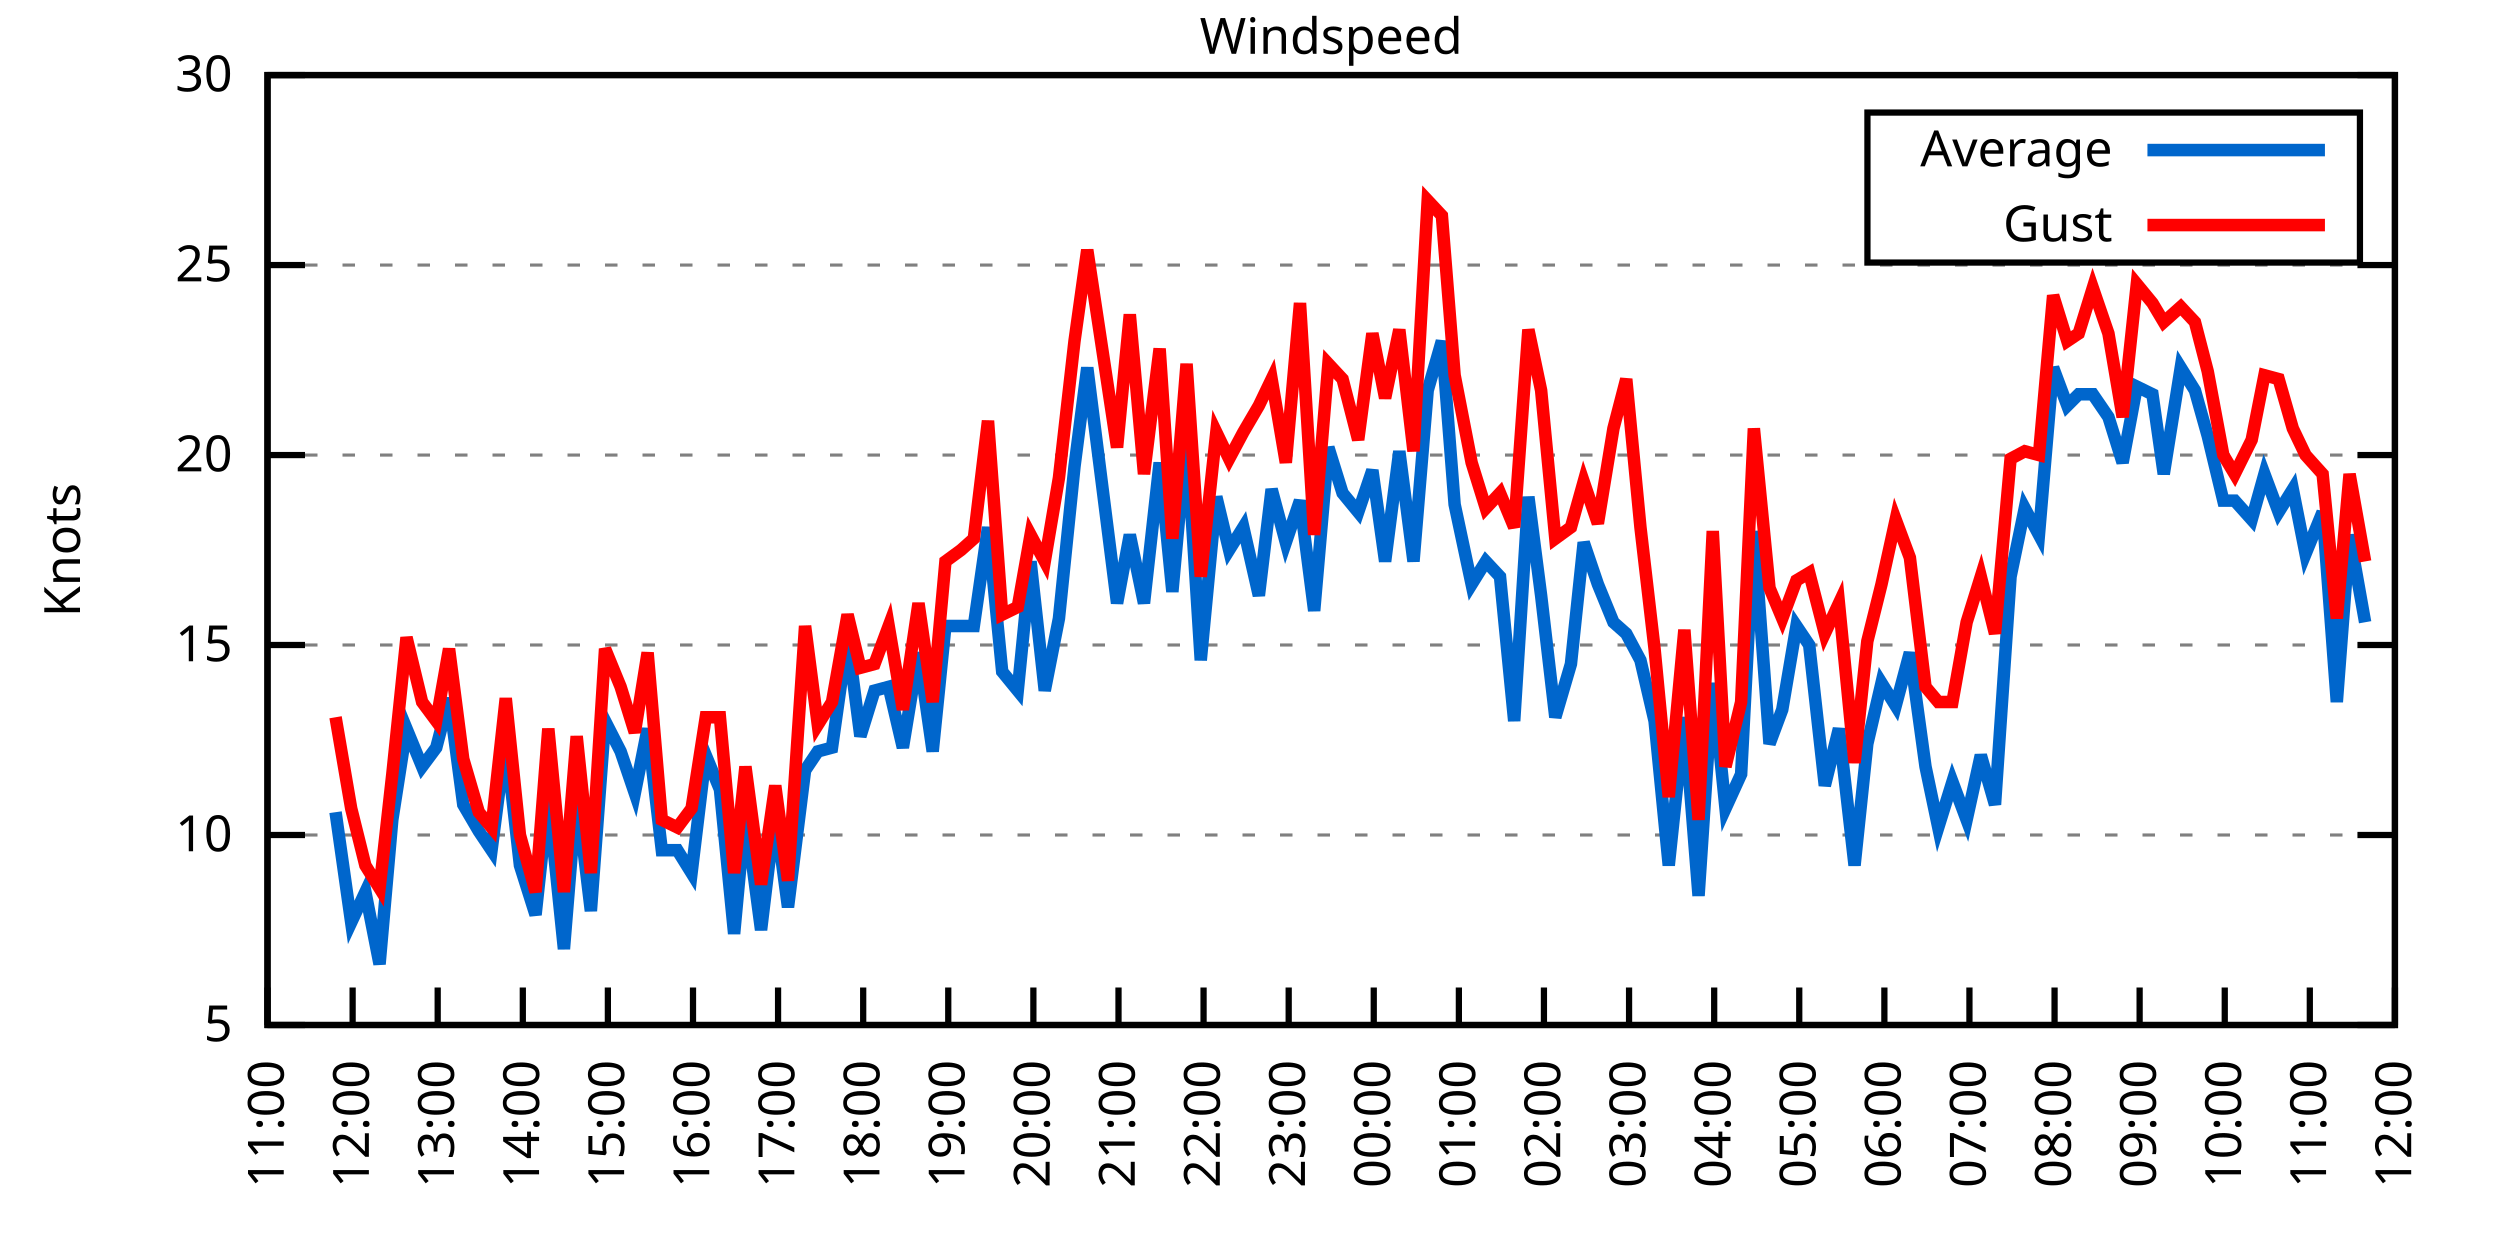
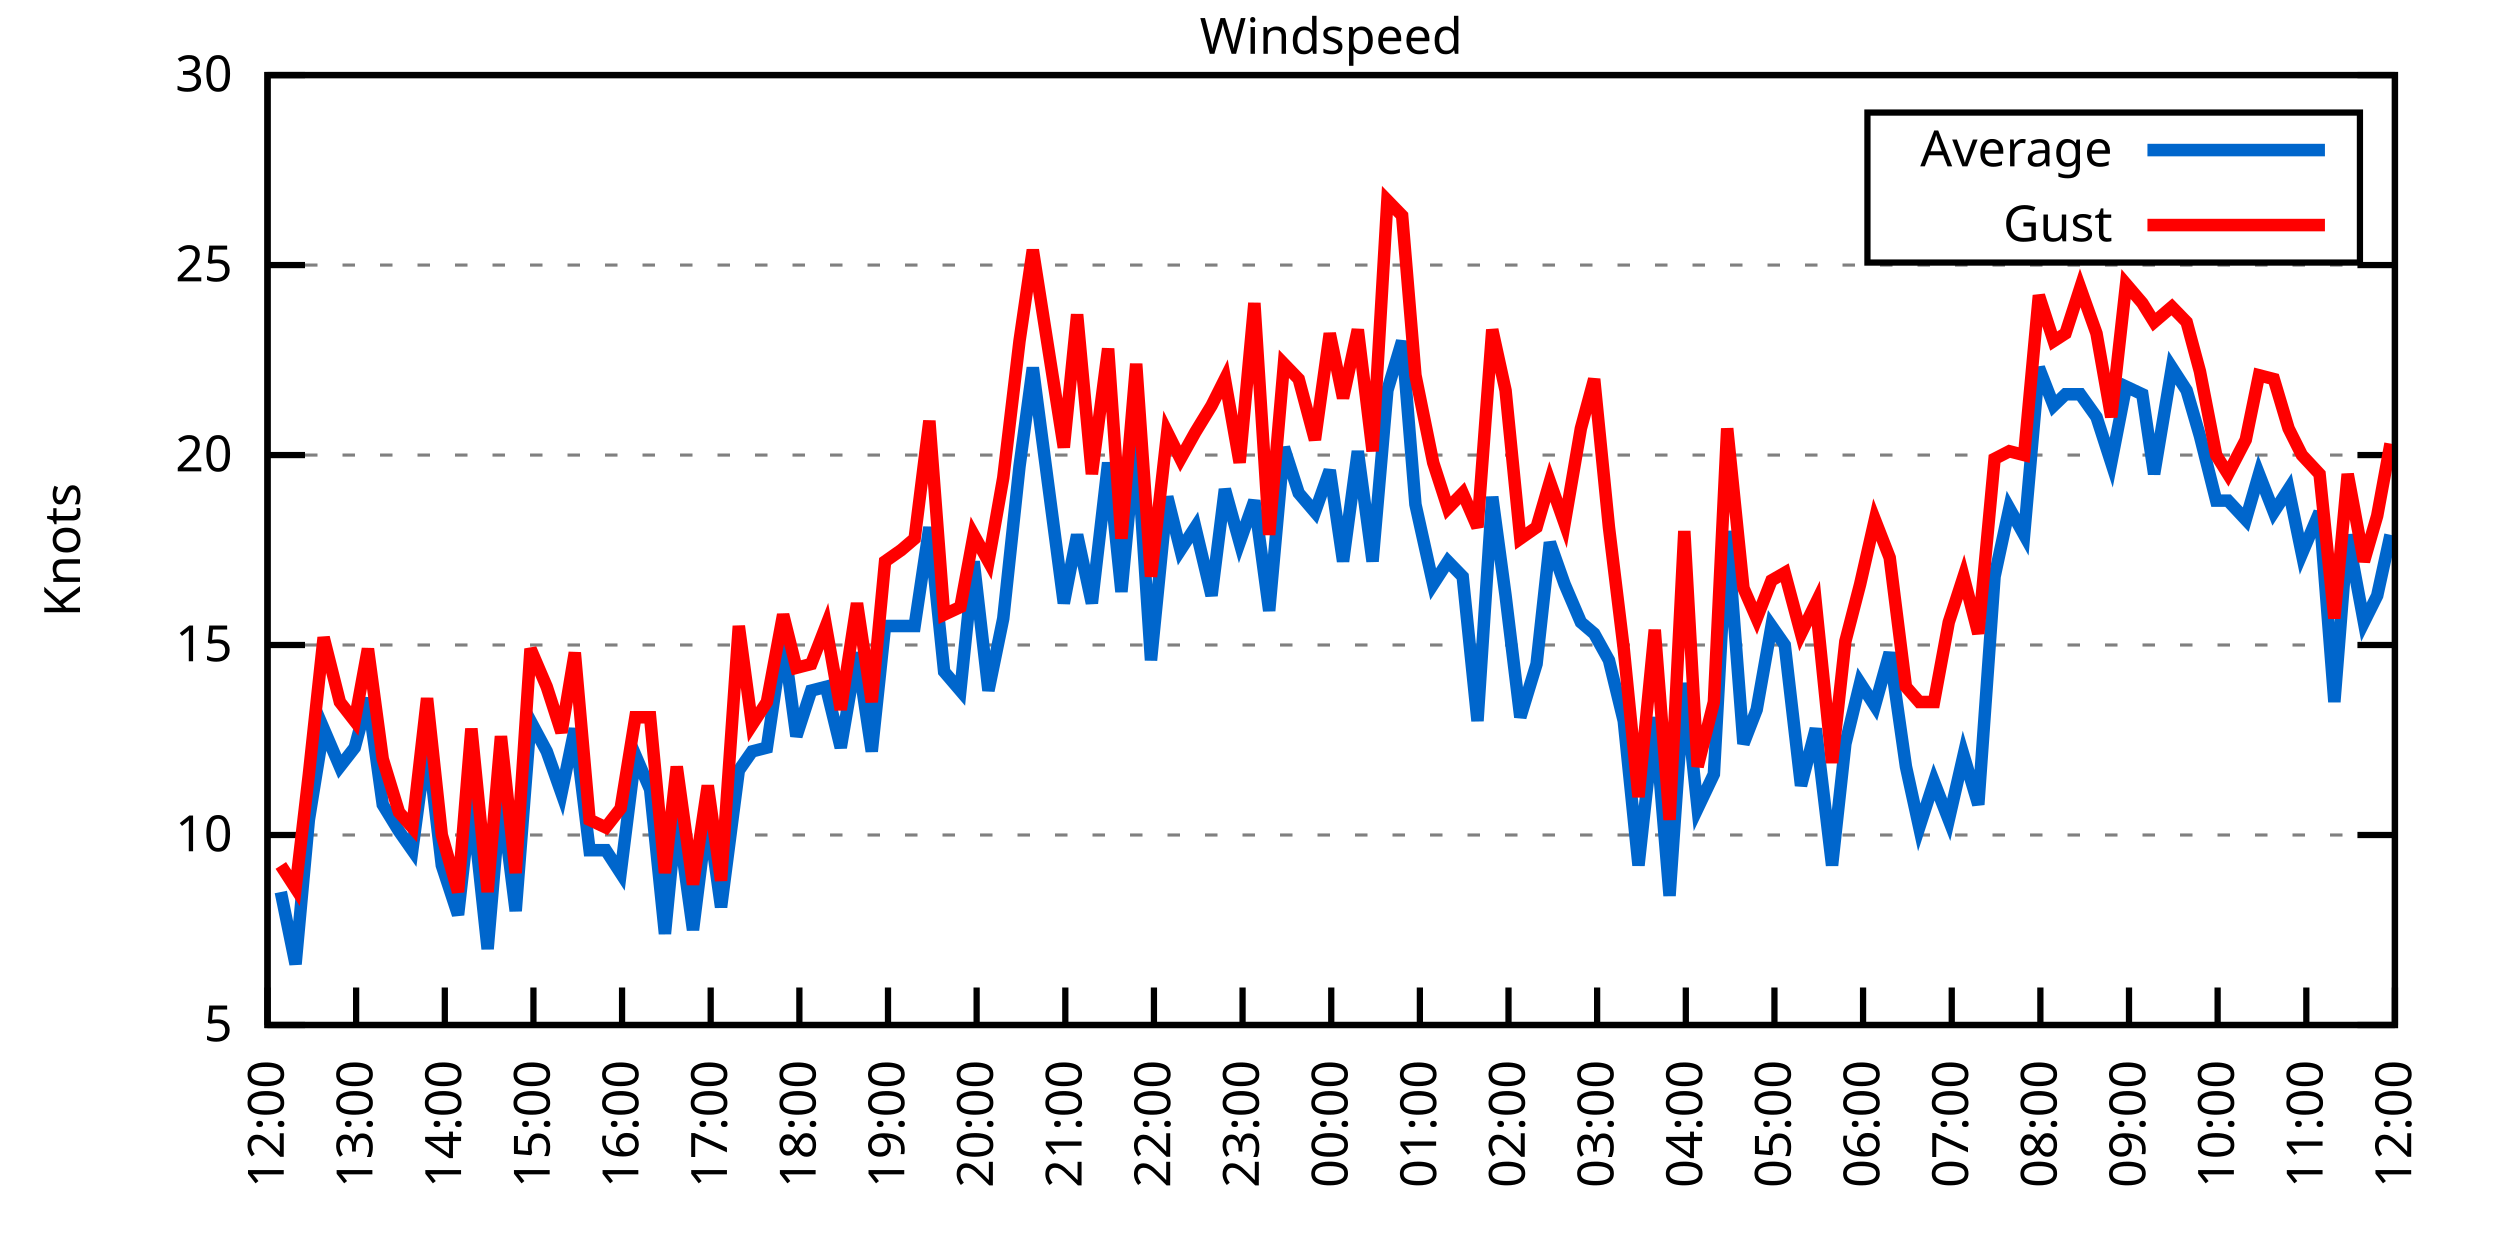
<svg xmlns="http://www.w3.org/2000/svg" xmlns:xlink="http://www.w3.org/1999/xlink" width="400" height="200" viewBox="0 0 400 200">
  <g id="gnuplot_canvas">
    <rect x="0" y="0" width="400" height="200" fill="none" />
    <defs>
      <circle id="gpDot" r="0.5" stroke-width="0.5" stroke="currentColor" />
      <path id="gpPt0" stroke-width="0.333" stroke="currentColor" d="M-1,0 h2 M0,-1 v2" />
      <path id="gpPt1" stroke-width="0.333" stroke="currentColor" d="M-1,-1 L1,1 M1,-1 L-1,1" />
      <path id="gpPt2" stroke-width="0.333" stroke="currentColor" d="M-1,0 L1,0 M0,-1 L0,1 M-1,-1 L1,1 M-1,1 L1,-1" />
      <rect id="gpPt3" stroke-width="0.333" stroke="currentColor" x="-1" y="-1" width="2" height="2" />
      <rect id="gpPt4" stroke-width="0.333" stroke="currentColor" fill="currentColor" x="-1" y="-1" width="2" height="2" />
      <circle id="gpPt5" stroke-width="0.333" stroke="currentColor" cx="0" cy="0" r="1" />
      <use xlink:href="#gpPt5" id="gpPt6" fill="currentColor" stroke="none" />
      <path id="gpPt7" stroke-width="0.333" stroke="currentColor" d="M0,-1.33 L-1.33,0.67 L1.33,0.67 z" />
      <use xlink:href="#gpPt7" id="gpPt8" fill="currentColor" stroke="none" />
      <use xlink:href="#gpPt7" id="gpPt9" stroke="currentColor" transform="rotate(180)" />
      <use xlink:href="#gpPt9" id="gpPt10" fill="currentColor" stroke="none" />
      <use xlink:href="#gpPt3" id="gpPt11" stroke="currentColor" transform="rotate(45)" />
      <use xlink:href="#gpPt11" id="gpPt12" fill="currentColor" stroke="none" />
      <path id="gpPt13" stroke-width="0.333" stroke="currentColor" d="M0,1.330 L1.265,0.411 L0.782,-1.067 L-0.782,-1.076 L-1.265,0.411 z" />
      <use xlink:href="#gpPt13" id="gpPt14" fill="currentColor" stroke="none" />
      <filter id="textbox" filterUnits="objectBoundingBox" x="0" y="0" height="1" width="1">
        <feFlood flood-color="white" flood-opacity="1" result="bgnd" />
        <feComposite in="SourceGraphic" in2="bgnd" operator="atop" />
      </filter>
      <filter id="greybox" filterUnits="objectBoundingBox" x="0" y="0" height="1" width="1">
        <feFlood flood-color="lightgrey" flood-opacity="1" result="grey" />
        <feComposite in="SourceGraphic" in2="grey" operator="atop" />
      </filter>
    </defs>
    <g fill="none" color="white" stroke="currentColor" stroke-width="1.00" stroke-linecap="butt" stroke-linejoin="miter">
</g>
    <g fill="none" color="black" stroke="currentColor" stroke-width="1.00" stroke-linecap="butt" stroke-linejoin="miter">
      <g stroke="none" shape-rendering="crispEdges">
        <polygon fill="rgb(255, 255, 255)" points="42.80,164.00 383.18,164.00 383.18,12.02 42.80,12.02 " />
      </g>
    </g>
    <g fill="none" color="black" stroke="currentColor" stroke-width="1.00" stroke-linecap="butt" stroke-linejoin="miter">
</g>
    <g fill="none" color="black" stroke="black" stroke-width="0.50" stroke-linecap="butt" stroke-linejoin="miter">
</g>
    <g fill="none" color="gray" stroke="currentColor" stroke-width="0.50" stroke-linecap="butt" stroke-linejoin="miter">
      <path stroke="gray" stroke-dasharray="2,4" class="gridline" d="M42.80,164.00 L383.19,164.00  " />
    </g>
    <g fill="none" color="gray" stroke="gray" stroke-width="1.00" stroke-linecap="butt" stroke-linejoin="miter">
</g>
    <g fill="none" color="black" stroke="currentColor" stroke-width="1.00" stroke-linecap="butt" stroke-linejoin="miter">
      <path stroke="black" d="M42.80,164.00 L48.80,164.00 M383.19,164.00 L377.19,164.00  " />
      <g transform="translate(37.20,166.60)" stroke="none" fill="black" font-family="Sans" font-size="8.00" text-anchor="end">
        <text>
          <tspan font-family="Sans"> 5</tspan>
        </text>
      </g>
    </g>
    <g fill="none" color="black" stroke="currentColor" stroke-width="1.00" stroke-linecap="butt" stroke-linejoin="miter">
</g>
    <g fill="none" color="black" stroke="black" stroke-width="0.50" stroke-linecap="butt" stroke-linejoin="miter">
</g>
    <g fill="none" color="gray" stroke="currentColor" stroke-width="0.50" stroke-linecap="butt" stroke-linejoin="miter">
      <path stroke="gray" stroke-dasharray="2,4" class="gridline" d="M42.80,133.60 L383.19,133.60  " />
    </g>
    <g fill="none" color="gray" stroke="gray" stroke-width="1.00" stroke-linecap="butt" stroke-linejoin="miter">
</g>
    <g fill="none" color="black" stroke="currentColor" stroke-width="1.00" stroke-linecap="butt" stroke-linejoin="miter">
      <path stroke="black" d="M42.80,133.60 L48.80,133.60 M383.19,133.60 L377.19,133.60  " />
      <g transform="translate(37.20,136.20)" stroke="none" fill="black" font-family="Sans" font-size="8.00" text-anchor="end">
        <text>
          <tspan font-family="Sans"> 10</tspan>
        </text>
      </g>
    </g>
    <g fill="none" color="black" stroke="currentColor" stroke-width="1.00" stroke-linecap="butt" stroke-linejoin="miter">
</g>
    <g fill="none" color="black" stroke="black" stroke-width="0.50" stroke-linecap="butt" stroke-linejoin="miter">
</g>
    <g fill="none" color="gray" stroke="currentColor" stroke-width="0.50" stroke-linecap="butt" stroke-linejoin="miter">
      <path stroke="gray" stroke-dasharray="2,4" class="gridline" d="M42.80,103.20 L383.19,103.20  " />
    </g>
    <g fill="none" color="gray" stroke="gray" stroke-width="1.00" stroke-linecap="butt" stroke-linejoin="miter">
</g>
    <g fill="none" color="black" stroke="currentColor" stroke-width="1.00" stroke-linecap="butt" stroke-linejoin="miter">
      <path stroke="black" d="M42.80,103.20 L48.80,103.20 M383.19,103.20 L377.19,103.20  " />
      <g transform="translate(37.20,105.80)" stroke="none" fill="black" font-family="Sans" font-size="8.00" text-anchor="end">
        <text>
          <tspan font-family="Sans"> 15</tspan>
        </text>
      </g>
    </g>
    <g fill="none" color="black" stroke="currentColor" stroke-width="1.00" stroke-linecap="butt" stroke-linejoin="miter">
</g>
    <g fill="none" color="black" stroke="black" stroke-width="0.50" stroke-linecap="butt" stroke-linejoin="miter">
</g>
    <g fill="none" color="gray" stroke="currentColor" stroke-width="0.50" stroke-linecap="butt" stroke-linejoin="miter">
      <path stroke="gray" stroke-dasharray="2,4" class="gridline" d="M42.80,72.81 L383.19,72.81  " />
    </g>
    <g fill="none" color="gray" stroke="gray" stroke-width="1.00" stroke-linecap="butt" stroke-linejoin="miter">
</g>
    <g fill="none" color="black" stroke="currentColor" stroke-width="1.00" stroke-linecap="butt" stroke-linejoin="miter">
      <path stroke="black" d="M42.80,72.81 L48.80,72.81 M383.19,72.81 L377.19,72.81  " />
      <g transform="translate(37.20,75.41)" stroke="none" fill="black" font-family="Sans" font-size="8.00" text-anchor="end">
        <text>
          <tspan font-family="Sans"> 20</tspan>
        </text>
      </g>
    </g>
    <g fill="none" color="black" stroke="currentColor" stroke-width="1.00" stroke-linecap="butt" stroke-linejoin="miter">
</g>
    <g fill="none" color="black" stroke="black" stroke-width="0.50" stroke-linecap="butt" stroke-linejoin="miter">
</g>
    <g fill="none" color="gray" stroke="currentColor" stroke-width="0.50" stroke-linecap="butt" stroke-linejoin="miter">
      <path stroke="gray" stroke-dasharray="2,4" class="gridline" d="M42.80,42.41 L383.19,42.41  " />
    </g>
    <g fill="none" color="gray" stroke="gray" stroke-width="1.00" stroke-linecap="butt" stroke-linejoin="miter">
</g>
    <g fill="none" color="black" stroke="currentColor" stroke-width="1.00" stroke-linecap="butt" stroke-linejoin="miter">
      <path stroke="black" d="M42.80,42.41 L48.80,42.41 M383.19,42.41 L377.19,42.41  " />
      <g transform="translate(37.20,45.01)" stroke="none" fill="black" font-family="Sans" font-size="8.00" text-anchor="end">
        <text>
          <tspan font-family="Sans"> 25</tspan>
        </text>
      </g>
    </g>
    <g fill="none" color="black" stroke="currentColor" stroke-width="1.00" stroke-linecap="butt" stroke-linejoin="miter">
</g>
    <g fill="none" color="black" stroke="black" stroke-width="0.50" stroke-linecap="butt" stroke-linejoin="miter">
</g>
    <g fill="none" color="gray" stroke="currentColor" stroke-width="0.50" stroke-linecap="butt" stroke-linejoin="miter">
      <path stroke="gray" stroke-dasharray="2,4" class="gridline" d="M42.80,12.01 L383.19,12.01  " />
    </g>
    <g fill="none" color="gray" stroke="gray" stroke-width="1.00" stroke-linecap="butt" stroke-linejoin="miter">
</g>
    <g fill="none" color="black" stroke="currentColor" stroke-width="1.00" stroke-linecap="butt" stroke-linejoin="miter">
      <path stroke="black" d="M42.80,12.01 L48.80,12.01 M383.19,12.01 L377.19,12.01  " />
      <g transform="translate(37.20,14.61)" stroke="none" fill="black" font-family="Sans" font-size="8.00" text-anchor="end">
        <text>
          <tspan font-family="Sans"> 30</tspan>
        </text>
      </g>
    </g>
    <g fill="none" color="black" stroke="currentColor" stroke-width="1.00" stroke-linecap="butt" stroke-linejoin="miter">
      <path stroke="black" d="M42.80,164.00 L42.80,158.00  " />
      <g transform="translate(45.40,169.60) rotate(270.00)" stroke="none" fill="black" font-family="Sans" font-size="8.00" text-anchor="end">
        <text>
-           <tspan font-family="Sans">11:00</tspan>
-         </text>
-       </g>
-     </g>
-     <g fill="none" color="black" stroke="currentColor" stroke-width="1.00" stroke-linecap="butt" stroke-linejoin="miter">
-       <path stroke="black" d="M56.42,164.00 L56.42,158.00  " />
-       <g transform="translate(59.02,169.60) rotate(270.00)" stroke="none" fill="black" font-family="Sans" font-size="8.00" text-anchor="end">
-         <text>
          <tspan font-family="Sans">12:00</tspan>
        </text>
      </g>
    </g>
    <g fill="none" color="black" stroke="currentColor" stroke-width="1.00" stroke-linecap="butt" stroke-linejoin="miter">
-       <path stroke="black" d="M70.03,164.00 L70.03,158.00  " />
-       <g transform="translate(72.63,169.60) rotate(270.00)" stroke="none" fill="black" font-family="Sans" font-size="8.00" text-anchor="end">
+       <path stroke="black" d="M56.98,164.00 L56.98,158.00  " />
+       <g transform="translate(59.58,169.60) rotate(270.00)" stroke="none" fill="black" font-family="Sans" font-size="8.00" text-anchor="end">
        <text>
          <tspan font-family="Sans">13:00</tspan>
        </text>
      </g>
    </g>
    <g fill="none" color="black" stroke="currentColor" stroke-width="1.00" stroke-linecap="butt" stroke-linejoin="miter">
-       <path stroke="black" d="M83.65,164.00 L83.65,158.00  " />
-       <g transform="translate(86.25,169.60) rotate(270.00)" stroke="none" fill="black" font-family="Sans" font-size="8.00" text-anchor="end">
+       <path stroke="black" d="M71.17,164.00 L71.17,158.00  " />
+       <g transform="translate(73.77,169.60) rotate(270.00)" stroke="none" fill="black" font-family="Sans" font-size="8.00" text-anchor="end">
        <text>
          <tspan font-family="Sans">14:00</tspan>
        </text>
      </g>
    </g>
    <g fill="none" color="black" stroke="currentColor" stroke-width="1.00" stroke-linecap="butt" stroke-linejoin="miter">
-       <path stroke="black" d="M97.26,164.00 L97.26,158.00  " />
-       <g transform="translate(99.86,169.60) rotate(270.00)" stroke="none" fill="black" font-family="Sans" font-size="8.00" text-anchor="end">
+       <path stroke="black" d="M85.35,164.00 L85.35,158.00  " />
+       <g transform="translate(87.95,169.60) rotate(270.00)" stroke="none" fill="black" font-family="Sans" font-size="8.00" text-anchor="end">
        <text>
          <tspan font-family="Sans">15:00</tspan>
        </text>
      </g>
    </g>
    <g fill="none" color="black" stroke="currentColor" stroke-width="1.00" stroke-linecap="butt" stroke-linejoin="miter">
-       <path stroke="black" d="M110.88,164.00 L110.88,158.00  " />
-       <g transform="translate(113.48,169.60) rotate(270.00)" stroke="none" fill="black" font-family="Sans" font-size="8.00" text-anchor="end">
+       <path stroke="black" d="M99.53,164.00 L99.53,158.00  " />
+       <g transform="translate(102.13,169.60) rotate(270.00)" stroke="none" fill="black" font-family="Sans" font-size="8.00" text-anchor="end">
        <text>
          <tspan font-family="Sans">16:00</tspan>
        </text>
      </g>
    </g>
    <g fill="none" color="black" stroke="currentColor" stroke-width="1.00" stroke-linecap="butt" stroke-linejoin="miter">
-       <path stroke="black" d="M124.49,164.00 L124.49,158.00  " />
-       <g transform="translate(127.09,169.60) rotate(270.00)" stroke="none" fill="black" font-family="Sans" font-size="8.00" text-anchor="end">
+       <path stroke="black" d="M113.71,164.00 L113.71,158.00  " />
+       <g transform="translate(116.31,169.60) rotate(270.00)" stroke="none" fill="black" font-family="Sans" font-size="8.00" text-anchor="end">
        <text>
          <tspan font-family="Sans">17:00</tspan>
        </text>
      </g>
    </g>
    <g fill="none" color="black" stroke="currentColor" stroke-width="1.00" stroke-linecap="butt" stroke-linejoin="miter">
-       <path stroke="black" d="M138.11,164.00 L138.11,158.00  " />
-       <g transform="translate(140.71,169.60) rotate(270.00)" stroke="none" fill="black" font-family="Sans" font-size="8.00" text-anchor="end">
+       <path stroke="black" d="M127.90,164.00 L127.90,158.00  " />
+       <g transform="translate(130.50,169.60) rotate(270.00)" stroke="none" fill="black" font-family="Sans" font-size="8.00" text-anchor="end">
        <text>
          <tspan font-family="Sans">18:00</tspan>
        </text>
      </g>
    </g>
    <g fill="none" color="black" stroke="currentColor" stroke-width="1.00" stroke-linecap="butt" stroke-linejoin="miter">
-       <path stroke="black" d="M151.72,164.00 L151.72,158.00  " />
-       <g transform="translate(154.32,169.60) rotate(270.00)" stroke="none" fill="black" font-family="Sans" font-size="8.00" text-anchor="end">
+       <path stroke="black" d="M142.08,164.00 L142.08,158.00  " />
+       <g transform="translate(144.68,169.60) rotate(270.00)" stroke="none" fill="black" font-family="Sans" font-size="8.00" text-anchor="end">
        <text>
          <tspan font-family="Sans">19:00</tspan>
        </text>
      </g>
    </g>
    <g fill="none" color="black" stroke="currentColor" stroke-width="1.00" stroke-linecap="butt" stroke-linejoin="miter">
-       <path stroke="black" d="M165.34,164.00 L165.34,158.00  " />
-       <g transform="translate(167.94,169.60) rotate(270.00)" stroke="none" fill="black" font-family="Sans" font-size="8.00" text-anchor="end">
+       <path stroke="black" d="M156.26,164.00 L156.26,158.00  " />
+       <g transform="translate(158.86,169.60) rotate(270.00)" stroke="none" fill="black" font-family="Sans" font-size="8.00" text-anchor="end">
        <text>
          <tspan font-family="Sans">20:00</tspan>
        </text>
      </g>
    </g>
    <g fill="none" color="black" stroke="currentColor" stroke-width="1.00" stroke-linecap="butt" stroke-linejoin="miter">
-       <path stroke="black" d="M178.96,164.00 L178.96,158.00  " />
-       <g transform="translate(181.56,169.60) rotate(270.00)" stroke="none" fill="black" font-family="Sans" font-size="8.00" text-anchor="end">
+       <path stroke="black" d="M170.45,164.00 L170.45,158.00  " />
+       <g transform="translate(173.05,169.60) rotate(270.00)" stroke="none" fill="black" font-family="Sans" font-size="8.00" text-anchor="end">
        <text>
          <tspan font-family="Sans">21:00</tspan>
        </text>
      </g>
    </g>
    <g fill="none" color="black" stroke="currentColor" stroke-width="1.00" stroke-linecap="butt" stroke-linejoin="miter">
-       <path stroke="black" d="M192.57,164.00 L192.57,158.00  " />
-       <g transform="translate(195.17,169.60) rotate(270.00)" stroke="none" fill="black" font-family="Sans" font-size="8.00" text-anchor="end">
+       <path stroke="black" d="M184.63,164.00 L184.63,158.00  " />
+       <g transform="translate(187.23,169.60) rotate(270.00)" stroke="none" fill="black" font-family="Sans" font-size="8.00" text-anchor="end">
        <text>
          <tspan font-family="Sans">22:00</tspan>
        </text>
      </g>
    </g>
    <g fill="none" color="black" stroke="currentColor" stroke-width="1.00" stroke-linecap="butt" stroke-linejoin="miter">
-       <path stroke="black" d="M206.19,164.00 L206.19,158.00  " />
-       <g transform="translate(208.79,169.60) rotate(270.00)" stroke="none" fill="black" font-family="Sans" font-size="8.00" text-anchor="end">
+       <path stroke="black" d="M198.81,164.00 L198.81,158.00  " />
+       <g transform="translate(201.41,169.60) rotate(270.00)" stroke="none" fill="black" font-family="Sans" font-size="8.00" text-anchor="end">
        <text>
          <tspan font-family="Sans">23:00</tspan>
        </text>
      </g>
    </g>
    <g fill="none" color="black" stroke="currentColor" stroke-width="1.00" stroke-linecap="butt" stroke-linejoin="miter">
-       <path stroke="black" d="M219.80,164.00 L219.80,158.00  " />
-       <g transform="translate(222.40,169.60) rotate(270.00)" stroke="none" fill="black" font-family="Sans" font-size="8.00" text-anchor="end">
+       <path stroke="black" d="M213.00,164.00 L213.00,158.00  " />
+       <g transform="translate(215.60,169.60) rotate(270.00)" stroke="none" fill="black" font-family="Sans" font-size="8.00" text-anchor="end">
        <text>
          <tspan font-family="Sans">00:00</tspan>
        </text>
      </g>
    </g>
    <g fill="none" color="black" stroke="currentColor" stroke-width="1.00" stroke-linecap="butt" stroke-linejoin="miter">
-       <path stroke="black" d="M233.42,164.00 L233.42,158.00  " />
-       <g transform="translate(236.02,169.60) rotate(270.00)" stroke="none" fill="black" font-family="Sans" font-size="8.00" text-anchor="end">
+       <path stroke="black" d="M227.18,164.00 L227.18,158.00  " />
+       <g transform="translate(229.78,169.60) rotate(270.00)" stroke="none" fill="black" font-family="Sans" font-size="8.00" text-anchor="end">
        <text>
          <tspan font-family="Sans">01:00</tspan>
        </text>
      </g>
    </g>
    <g fill="none" color="black" stroke="currentColor" stroke-width="1.00" stroke-linecap="butt" stroke-linejoin="miter">
-       <path stroke="black" d="M247.03,164.00 L247.03,158.00  " />
-       <g transform="translate(249.63,169.60) rotate(270.00)" stroke="none" fill="black" font-family="Sans" font-size="8.00" text-anchor="end">
+       <path stroke="black" d="M241.36,164.00 L241.36,158.00  " />
+       <g transform="translate(243.96,169.60) rotate(270.00)" stroke="none" fill="black" font-family="Sans" font-size="8.00" text-anchor="end">
        <text>
          <tspan font-family="Sans">02:00</tspan>
        </text>
      </g>
    </g>
    <g fill="none" color="black" stroke="currentColor" stroke-width="1.00" stroke-linecap="butt" stroke-linejoin="miter">
-       <path stroke="black" d="M260.65,164.00 L260.65,158.00  " />
-       <g transform="translate(263.25,169.60) rotate(270.00)" stroke="none" fill="black" font-family="Sans" font-size="8.00" text-anchor="end">
+       <path stroke="black" d="M255.54,164.00 L255.54,158.00  " />
+       <g transform="translate(258.14,169.60) rotate(270.00)" stroke="none" fill="black" font-family="Sans" font-size="8.00" text-anchor="end">
        <text>
          <tspan font-family="Sans">03:00</tspan>
        </text>
      </g>
    </g>
    <g fill="none" color="black" stroke="currentColor" stroke-width="1.00" stroke-linecap="butt" stroke-linejoin="miter">
-       <path stroke="black" d="M274.27,164.00 L274.27,158.00  " />
-       <g transform="translate(276.87,169.60) rotate(270.00)" stroke="none" fill="black" font-family="Sans" font-size="8.00" text-anchor="end">
+       <path stroke="black" d="M269.73,164.00 L269.73,158.00  " />
+       <g transform="translate(272.33,169.60) rotate(270.00)" stroke="none" fill="black" font-family="Sans" font-size="8.00" text-anchor="end">
        <text>
          <tspan font-family="Sans">04:00</tspan>
        </text>
      </g>
    </g>
    <g fill="none" color="black" stroke="currentColor" stroke-width="1.00" stroke-linecap="butt" stroke-linejoin="miter">
-       <path stroke="black" d="M287.88,164.00 L287.88,158.00  " />
-       <g transform="translate(290.48,169.60) rotate(270.00)" stroke="none" fill="black" font-family="Sans" font-size="8.00" text-anchor="end">
+       <path stroke="black" d="M283.91,164.00 L283.91,158.00  " />
+       <g transform="translate(286.51,169.60) rotate(270.00)" stroke="none" fill="black" font-family="Sans" font-size="8.00" text-anchor="end">
        <text>
          <tspan font-family="Sans">05:00</tspan>
        </text>
      </g>
    </g>
    <g fill="none" color="black" stroke="currentColor" stroke-width="1.00" stroke-linecap="butt" stroke-linejoin="miter">
-       <path stroke="black" d="M301.50,164.00 L301.50,158.00  " />
-       <g transform="translate(304.10,169.60) rotate(270.00)" stroke="none" fill="black" font-family="Sans" font-size="8.00" text-anchor="end">
+       <path stroke="black" d="M298.09,164.00 L298.09,158.00  " />
+       <g transform="translate(300.69,169.60) rotate(270.00)" stroke="none" fill="black" font-family="Sans" font-size="8.00" text-anchor="end">
        <text>
          <tspan font-family="Sans">06:00</tspan>
        </text>
      </g>
    </g>
    <g fill="none" color="black" stroke="currentColor" stroke-width="1.00" stroke-linecap="butt" stroke-linejoin="miter">
-       <path stroke="black" d="M315.11,164.00 L315.11,158.00  " />
-       <g transform="translate(317.71,169.60) rotate(270.00)" stroke="none" fill="black" font-family="Sans" font-size="8.00" text-anchor="end">
+       <path stroke="black" d="M312.28,164.00 L312.28,158.00  " />
+       <g transform="translate(314.88,169.60) rotate(270.00)" stroke="none" fill="black" font-family="Sans" font-size="8.00" text-anchor="end">
        <text>
          <tspan font-family="Sans">07:00</tspan>
        </text>
      </g>
    </g>
    <g fill="none" color="black" stroke="currentColor" stroke-width="1.00" stroke-linecap="butt" stroke-linejoin="miter">
-       <path stroke="black" d="M328.73,164.00 L328.73,158.00  " />
-       <g transform="translate(331.33,169.60) rotate(270.00)" stroke="none" fill="black" font-family="Sans" font-size="8.00" text-anchor="end">
+       <path stroke="black" d="M326.46,164.00 L326.46,158.00  " />
+       <g transform="translate(329.06,169.60) rotate(270.00)" stroke="none" fill="black" font-family="Sans" font-size="8.00" text-anchor="end">
        <text>
          <tspan font-family="Sans">08:00</tspan>
        </text>
      </g>
    </g>
    <g fill="none" color="black" stroke="currentColor" stroke-width="1.00" stroke-linecap="butt" stroke-linejoin="miter">
-       <path stroke="black" d="M342.34,164.00 L342.34,158.00  " />
-       <g transform="translate(344.94,169.60) rotate(270.00)" stroke="none" fill="black" font-family="Sans" font-size="8.00" text-anchor="end">
+       <path stroke="black" d="M340.64,164.00 L340.64,158.00  " />
+       <g transform="translate(343.24,169.60) rotate(270.00)" stroke="none" fill="black" font-family="Sans" font-size="8.00" text-anchor="end">
        <text>
          <tspan font-family="Sans">09:00</tspan>
        </text>
      </g>
    </g>
    <g fill="none" color="black" stroke="currentColor" stroke-width="1.00" stroke-linecap="butt" stroke-linejoin="miter">
-       <path stroke="black" d="M355.96,164.00 L355.96,158.00  " />
-       <g transform="translate(358.56,169.60) rotate(270.00)" stroke="none" fill="black" font-family="Sans" font-size="8.00" text-anchor="end">
+       <path stroke="black" d="M354.82,164.00 L354.82,158.00  " />
+       <g transform="translate(357.42,169.60) rotate(270.00)" stroke="none" fill="black" font-family="Sans" font-size="8.00" text-anchor="end">
        <text>
          <tspan font-family="Sans">10:00</tspan>
        </text>
      </g>
    </g>
    <g fill="none" color="black" stroke="currentColor" stroke-width="1.00" stroke-linecap="butt" stroke-linejoin="miter">
-       <path stroke="black" d="M369.57,164.00 L369.57,158.00  " />
-       <g transform="translate(372.17,169.60) rotate(270.00)" stroke="none" fill="black" font-family="Sans" font-size="8.00" text-anchor="end">
+       <path stroke="black" d="M369.01,164.00 L369.01,158.00  " />
+       <g transform="translate(371.61,169.60) rotate(270.00)" stroke="none" fill="black" font-family="Sans" font-size="8.00" text-anchor="end">
        <text>
          <tspan font-family="Sans">11:00</tspan>
        </text>
      </g>
    </g>
    <g fill="none" color="black" stroke="currentColor" stroke-width="1.00" stroke-linecap="butt" stroke-linejoin="miter">
      <path stroke="black" d="M383.19,164.00 L383.19,158.00  " />
      <g transform="translate(385.79,169.60) rotate(270.00)" stroke="none" fill="black" font-family="Sans" font-size="8.00" text-anchor="end">
        <text>
          <tspan font-family="Sans">12:00</tspan>
        </text>
      </g>
    </g>
    <g fill="none" color="black" stroke="currentColor" stroke-width="1.00" stroke-linecap="butt" stroke-linejoin="miter">
</g>
    <g fill="none" color="black" stroke="currentColor" stroke-width="1.00" stroke-linecap="butt" stroke-linejoin="miter">
      <path stroke="black" d="M42.80,12.01 L42.80,164.00 L383.19,164.00 L383.19,12.01 L42.80,12.01 Z  " />
    </g>
    <g fill="none" color="black" stroke="currentColor" stroke-width="1.00" stroke-linecap="butt" stroke-linejoin="miter">
</g>
    <g fill="none" color="black" stroke="currentColor" stroke-width="1.00" stroke-linecap="butt" stroke-linejoin="miter">
      <path stroke="black" d="M298.79,42.01 L298.79,18.01 L377.59,18.01 L377.59,42.01 L298.79,42.01 Z  " />
    </g>
    <g id="Windspeed_plot_1">
      <g fill="none" color="white" stroke="black" stroke-width="2.00" stroke-linecap="butt" stroke-linejoin="miter">
</g>
      <g fill="none" color="black" stroke="currentColor" stroke-width="2.00" stroke-linecap="butt" stroke-linejoin="miter">
        <g transform="translate(337.99,26.61)" stroke="none" fill="black" font-family="Sans" font-size="8.00" text-anchor="end">
          <text>
            <tspan font-family="Sans">Average</tspan>
          </text>
        </g>
      </g>
      <g fill="none" color="black" stroke="currentColor" stroke-width="2.00" stroke-linecap="butt" stroke-linejoin="miter">
-         <path stroke="rgb(  0, 102, 204)" d="M343.59,24.01 L371.99,24.01 M53.69,129.95 L56.19,147.59 L58.46,142.72 L60.73,154.27 L62.77,131.17 L65.04,116.58   L67.54,122.66 L69.80,119.62 L71.85,111.72 L74.12,128.74 L76.61,132.99 L78.65,136.03 L80.92,118.40 L83.19,138.47   L85.69,146.37 L87.73,127.52 L90.23,151.84 L92.27,126.91 L94.54,145.76 L96.81,115.36 L99.30,120.23 L101.57,126.91   L103.62,116.58 L105.89,136.03 L108.38,136.03 L110.65,139.68 L112.92,120.83 L115.19,126.31 L117.46,149.41 L119.27,129.95   L121.77,148.80 L124.04,129.95 L126.08,145.15 L128.81,123.27 L130.85,120.23 L133.12,119.62 L135.61,101.99 L137.66,117.80   L139.92,110.50 L142.19,109.89 L144.46,119.62 L146.96,104.42 L149.23,120.23 L151.27,100.16 L153.77,100.16 L155.81,100.16   L158.08,84.36 L160.35,107.46 L162.84,110.50 L164.89,89.83 L167.16,110.50 L169.43,98.95 L171.92,74.63 L173.96,58.82   L178.73,96.52 L180.77,85.57 L183.04,96.52 L185.54,74.02 L187.58,94.69 L189.85,69.77 L192.12,105.64 L194.61,79.49   L196.66,88.00 L198.93,84.36 L201.42,95.30 L203.46,78.28 L205.73,86.79 L208.00,80.10 L210.27,97.73 L212.54,71.59   L214.81,78.89 L217.31,81.93 L219.58,75.24 L221.62,89.83 L223.89,72.20 L226.16,89.83 L228.43,62.47 L230.70,54.57   L232.74,80.71 L235.46,93.48 L237.73,89.83 L240.00,92.26 L242.27,115.36 L244.54,79.49 L246.58,95.30 L248.85,114.76   L251.35,106.24 L253.39,86.79 L255.66,93.48 L258.15,99.56 L260.20,101.38 L262.47,105.64 L264.73,115.36 L267.00,138.47   L269.50,114.76 L271.77,143.33 L274.04,109.28 L276.08,129.35 L278.58,123.87 L280.62,84.97 L283.12,119.01 L285.16,113.54   L287.43,100.16 L289.47,103.20 L291.97,125.70 L294.23,116.58 L296.73,138.47 L298.77,119.01 L301.04,109.28 L303.31,112.93   L305.58,104.42 L308.08,122.66 L310.12,132.39 L312.39,125.09 L314.66,131.17 L316.93,120.83 L319.20,128.74 L321.69,92.26   L323.96,81.32 L326.23,85.57 L328.50,58.82 L330.77,64.90 L332.59,63.08 L334.85,63.08 L337.35,66.73 L339.62,74.02   L341.89,61.86 L344.39,63.08 L346.20,75.85 L348.92,58.82 L351.19,62.47 L353.24,69.77 L355.73,80.10 L357.55,80.10   L360.27,83.14 L362.31,75.85 L364.58,81.93 L366.85,78.28 L368.89,88.61 L371.62,81.93 L373.89,112.32 L375.93,85.57   L378.42,99.56  " />
+         <path stroke="rgb(  0, 102, 204)" d="M343.59,24.01 L371.99,24.01 M44.93,142.72 L47.29,154.27 L49.42,131.17 L51.78,116.58 L54.38,122.66 L56.75,119.62   L58.87,111.72 L61.24,128.74 L63.84,132.99 L65.97,136.03 L68.33,118.40 L70.69,138.47 L73.29,146.37 L75.42,127.52   L78.02,151.84 L80.15,126.91 L82.51,145.76 L84.88,115.36 L87.48,120.23 L89.84,126.91 L91.97,116.58 L94.33,136.03   L96.93,136.03 L99.30,139.68 L101.66,120.83 L104.02,126.31 L106.39,149.41 L108.28,129.95 L110.88,148.80 L113.24,129.95   L115.37,145.15 L118.21,123.27 L120.33,120.23 L122.70,119.62 L125.30,101.99 L127.42,117.80 L129.79,110.50 L132.15,109.89   L134.52,119.62 L137.12,104.42 L139.48,120.23 L141.61,100.16 L144.21,100.16 L146.34,100.16 L148.70,84.36 L151.06,107.46   L153.66,110.50 L155.79,89.83 L158.15,110.50 L160.52,98.95 L163.12,74.63 L165.25,58.82 L170.21,96.52 L172.34,85.57   L174.70,96.52 L177.30,74.02 L179.43,94.69 L181.79,69.77 L184.16,105.64 L186.76,79.49 L188.88,88.00 L191.25,84.36   L193.85,95.30 L195.98,78.28 L198.34,86.79 L200.70,80.10 L203.07,97.73 L205.43,71.59 L207.79,78.89 L210.39,81.93   L212.76,75.24 L214.89,89.83 L217.25,72.20 L219.61,89.83 L221.98,62.47 L224.34,54.57 L226.47,80.71 L229.31,93.48   L231.67,89.83 L234.03,92.26 L236.40,115.36 L238.76,79.49 L240.89,95.30 L243.25,114.76 L245.85,106.24 L247.98,86.79   L250.34,93.48 L252.94,99.56 L255.07,101.38 L257.43,105.64 L259.80,115.36 L262.16,138.47 L264.76,114.76 L267.13,143.33   L269.49,109.28 L271.62,129.35 L274.22,123.87 L276.35,84.97 L278.95,119.01 L281.07,113.54 L283.44,100.16 L285.56,103.20   L288.16,125.70 L290.53,116.58 L293.13,138.47 L295.26,119.01 L297.62,109.28 L299.98,112.93 L302.35,104.42 L304.95,122.66   L307.08,132.39 L309.44,125.09 L311.80,131.17 L314.17,120.83 L316.53,128.74 L319.13,92.26 L321.49,81.32 L323.86,85.57   L326.22,58.82 L328.59,64.90 L330.48,63.08 L332.84,63.08 L335.44,66.73 L337.80,74.02 L340.17,61.86 L342.77,63.08   L344.66,75.85 L347.50,58.82 L349.86,62.47 L351.99,69.77 L354.59,80.10 L356.48,80.10 L359.32,83.14 L361.44,75.85   L363.81,81.93 L366.17,78.28 L368.30,88.61 L371.13,81.93 L373.50,112.32 L375.63,85.57 L378.23,99.56 L380.35,95.30   L382.48,85.57  " />
      </g>
    </g>
    <g id="Windspeed_plot_2">
      <g fill="none" color="black" stroke="currentColor" stroke-width="2.00" stroke-linecap="butt" stroke-linejoin="miter">
        <g transform="translate(337.99,38.61)" stroke="none" fill="black" font-family="Sans" font-size="8.00" text-anchor="end">
          <text>
            <tspan font-family="Sans">Gust</tspan>
          </text>
        </g>
      </g>
      <g fill="none" color="black" stroke="currentColor" stroke-width="2.00" stroke-linecap="butt" stroke-linejoin="miter">
-         <path stroke="rgb(255,   0,   0)" d="M343.59,36.01 L371.99,36.01 M53.69,114.76 L56.19,129.35 L58.46,138.47 L60.73,142.11 L62.77,123.87 L65.04,101.99   L67.54,112.32 L69.80,115.36 L71.85,103.81 L74.12,121.44 L76.61,129.95 L78.65,132.39 L80.92,111.72 L83.19,133.60   L85.69,142.72 L87.73,116.58 L90.23,142.72 L92.27,117.80 L94.54,139.68 L96.81,103.81 L99.30,109.89 L101.57,117.19   L103.62,104.42 L105.89,131.17 L108.38,132.39 L110.65,129.35 L112.92,114.76 L115.19,114.76 L117.46,139.68 L119.27,122.66   L121.77,141.51 L124.04,125.70 L126.08,140.90 L128.81,100.16 L130.85,115.97 L133.12,112.32 L135.61,98.34 L137.66,106.85   L139.92,106.24 L142.19,100.16 L144.46,113.54 L146.96,96.52 L149.23,112.32 L151.27,89.83 L153.77,88.00 L155.81,86.18   L158.08,67.33 L160.35,98.34 L162.84,97.12 L164.89,85.57 L167.16,89.83 L169.43,76.45 L171.92,54.57 L173.96,39.98   L178.73,71.59 L180.77,50.31 L183.04,75.85 L185.54,55.78 L187.58,86.18 L189.85,58.21 L192.12,92.26 L194.61,69.16   L196.66,73.41 L198.93,69.16 L201.42,64.90 L203.46,60.65 L205.73,74.02 L208.00,48.49 L210.27,85.57 L212.54,58.21   L214.81,60.65 L217.31,70.37 L219.58,53.35 L221.62,63.69 L223.89,52.74 L226.16,72.20 L228.43,32.07 L230.70,34.50   L232.74,60.04 L235.46,74.02 L237.73,81.32 L240.00,78.89 L242.27,84.36 L244.54,52.74 L246.58,62.47 L248.85,86.18   L251.35,84.36 L253.39,77.06 L255.66,83.75 L258.15,68.55 L260.20,60.65 L262.47,84.36 L264.73,103.81 L267.00,127.52   L269.50,100.77 L271.77,131.17 L274.04,84.97 L276.08,122.66 L278.58,112.32 L280.62,68.55 L283.12,94.08 L285.16,98.95   L287.43,92.87 L289.47,91.65 L291.97,101.38 L294.23,96.52 L296.73,122.05 L298.77,102.60 L301.04,93.48 L303.31,83.14   L305.58,89.22 L308.08,109.89 L310.12,112.32 L312.39,112.32 L314.66,99.56 L316.93,92.26 L319.20,101.38 L321.69,73.41   L323.96,72.20 L326.23,72.81 L328.50,47.27 L330.77,54.57 L332.59,53.35 L334.85,46.06 L337.35,53.35 L339.62,66.73   L341.89,45.45 L344.39,48.49 L346.20,51.53 L348.92,49.10 L351.19,51.53 L353.24,59.43 L355.73,72.81 L357.55,75.85   L360.27,70.37 L362.31,60.04 L364.58,60.65 L366.85,68.55 L368.89,72.81 L371.62,75.85 L373.89,98.95 L375.93,75.85   L378.42,89.83  " />
+         <path stroke="rgb(255,   0,   0)" d="M343.59,36.01 L371.99,36.01 M44.93,138.47 L47.29,142.11 L49.42,123.87 L51.78,101.99 L54.38,112.32 L56.75,115.36   L58.87,103.81 L61.24,121.44 L63.84,129.95 L65.97,132.39 L68.33,111.72 L70.69,133.60 L73.29,142.72 L75.42,116.58   L78.02,142.72 L80.15,117.80 L82.51,139.68 L84.88,103.81 L87.48,109.89 L89.84,117.19 L91.97,104.42 L94.33,131.17   L96.93,132.39 L99.30,129.35 L101.66,114.76 L104.02,114.76 L106.39,139.68 L108.28,122.66 L110.88,141.51 L113.24,125.70   L115.37,140.90 L118.21,100.16 L120.33,115.97 L122.70,112.32 L125.30,98.34 L127.42,106.85 L129.79,106.24 L132.15,100.16   L134.52,113.54 L137.12,96.52 L139.48,112.32 L141.61,89.83 L144.21,88.00 L146.34,86.18 L148.70,67.33 L151.06,98.34   L153.66,97.12 L155.79,85.57 L158.15,89.83 L160.52,76.45 L163.12,54.57 L165.25,39.98 L170.21,71.59 L172.34,50.31   L174.70,75.85 L177.30,55.78 L179.43,86.18 L181.79,58.21 L184.16,92.26 L186.76,69.16 L188.88,73.41 L191.25,69.16   L193.85,64.90 L195.98,60.65 L198.34,74.02 L200.70,48.49 L203.07,85.57 L205.43,58.21 L207.79,60.65 L210.39,70.37   L212.76,53.35 L214.89,63.69 L217.25,52.74 L219.61,72.20 L221.98,32.07 L224.34,34.50 L226.47,60.04 L229.31,74.02   L231.67,81.32 L234.03,78.89 L236.40,84.36 L238.76,52.74 L240.89,62.47 L243.25,86.18 L245.85,84.36 L247.98,77.06   L250.34,83.75 L252.94,68.55 L255.07,60.65 L257.43,84.36 L259.80,103.81 L262.16,127.52 L264.76,100.77 L267.13,131.17   L269.49,84.97 L271.62,122.66 L274.22,112.32 L276.35,68.55 L278.95,94.08 L281.07,98.95 L283.44,92.87 L285.56,91.65   L288.16,101.38 L290.53,96.52 L293.13,122.05 L295.26,102.60 L297.62,93.48 L299.98,83.14 L302.35,89.22 L304.95,109.89   L307.08,112.32 L309.44,112.32 L311.80,99.56 L314.17,92.26 L316.53,101.38 L319.13,73.41 L321.49,72.20 L323.86,72.81   L326.22,47.27 L328.59,54.57 L330.48,53.35 L332.84,46.06 L335.44,53.35 L337.80,66.73 L340.17,45.45 L342.77,48.49   L344.66,51.53 L347.50,49.10 L349.86,51.53 L351.99,59.43 L354.59,72.81 L356.48,75.85 L359.32,70.37 L361.44,60.04   L363.81,60.65 L366.17,68.55 L368.30,72.81 L371.13,75.85 L373.50,98.95 L375.63,75.85 L378.23,89.83 L380.35,82.53   L382.48,70.98  " />
      </g>
    </g>
    <g fill="none" color="black" stroke="currentColor" stroke-width="2.00" stroke-linecap="butt" stroke-linejoin="miter">
</g>
    <g fill="none" color="black" stroke="black" stroke-width="1.00" stroke-linecap="butt" stroke-linejoin="miter">
</g>
    <g fill="none" color="black" stroke="currentColor" stroke-width="1.00" stroke-linecap="butt" stroke-linejoin="miter">
      <path stroke="black" d="M42.80,12.01 L42.80,164.00 L383.19,164.00 L383.19,12.01 L42.80,12.01 Z  " />
      <g transform="translate(12.80,88.01) rotate(270.00)" stroke="none" fill="black" font-family="Sans" font-size="8.00" text-anchor="middle">
        <text>
          <tspan font-family="Sans">Knots</tspan>
        </text>
      </g>
    </g>
    <g fill="none" color="black" stroke="currentColor" stroke-width="1.00" stroke-linecap="butt" stroke-linejoin="miter">
</g>
    <g fill="none" color="black" stroke="currentColor" stroke-width="1.00" stroke-linecap="butt" stroke-linejoin="miter">
      <g transform="translate(212.99,8.61)" stroke="none" fill="black" font-family="Sans" font-size="8.00" text-anchor="middle">
        <text>
          <tspan font-family="Sans">Windspeed</tspan>
        </text>
      </g>
    </g>
    <g fill="none" color="black" stroke="currentColor" stroke-width="1.00" stroke-linecap="butt" stroke-linejoin="miter">
</g>
  </g>
</svg>
